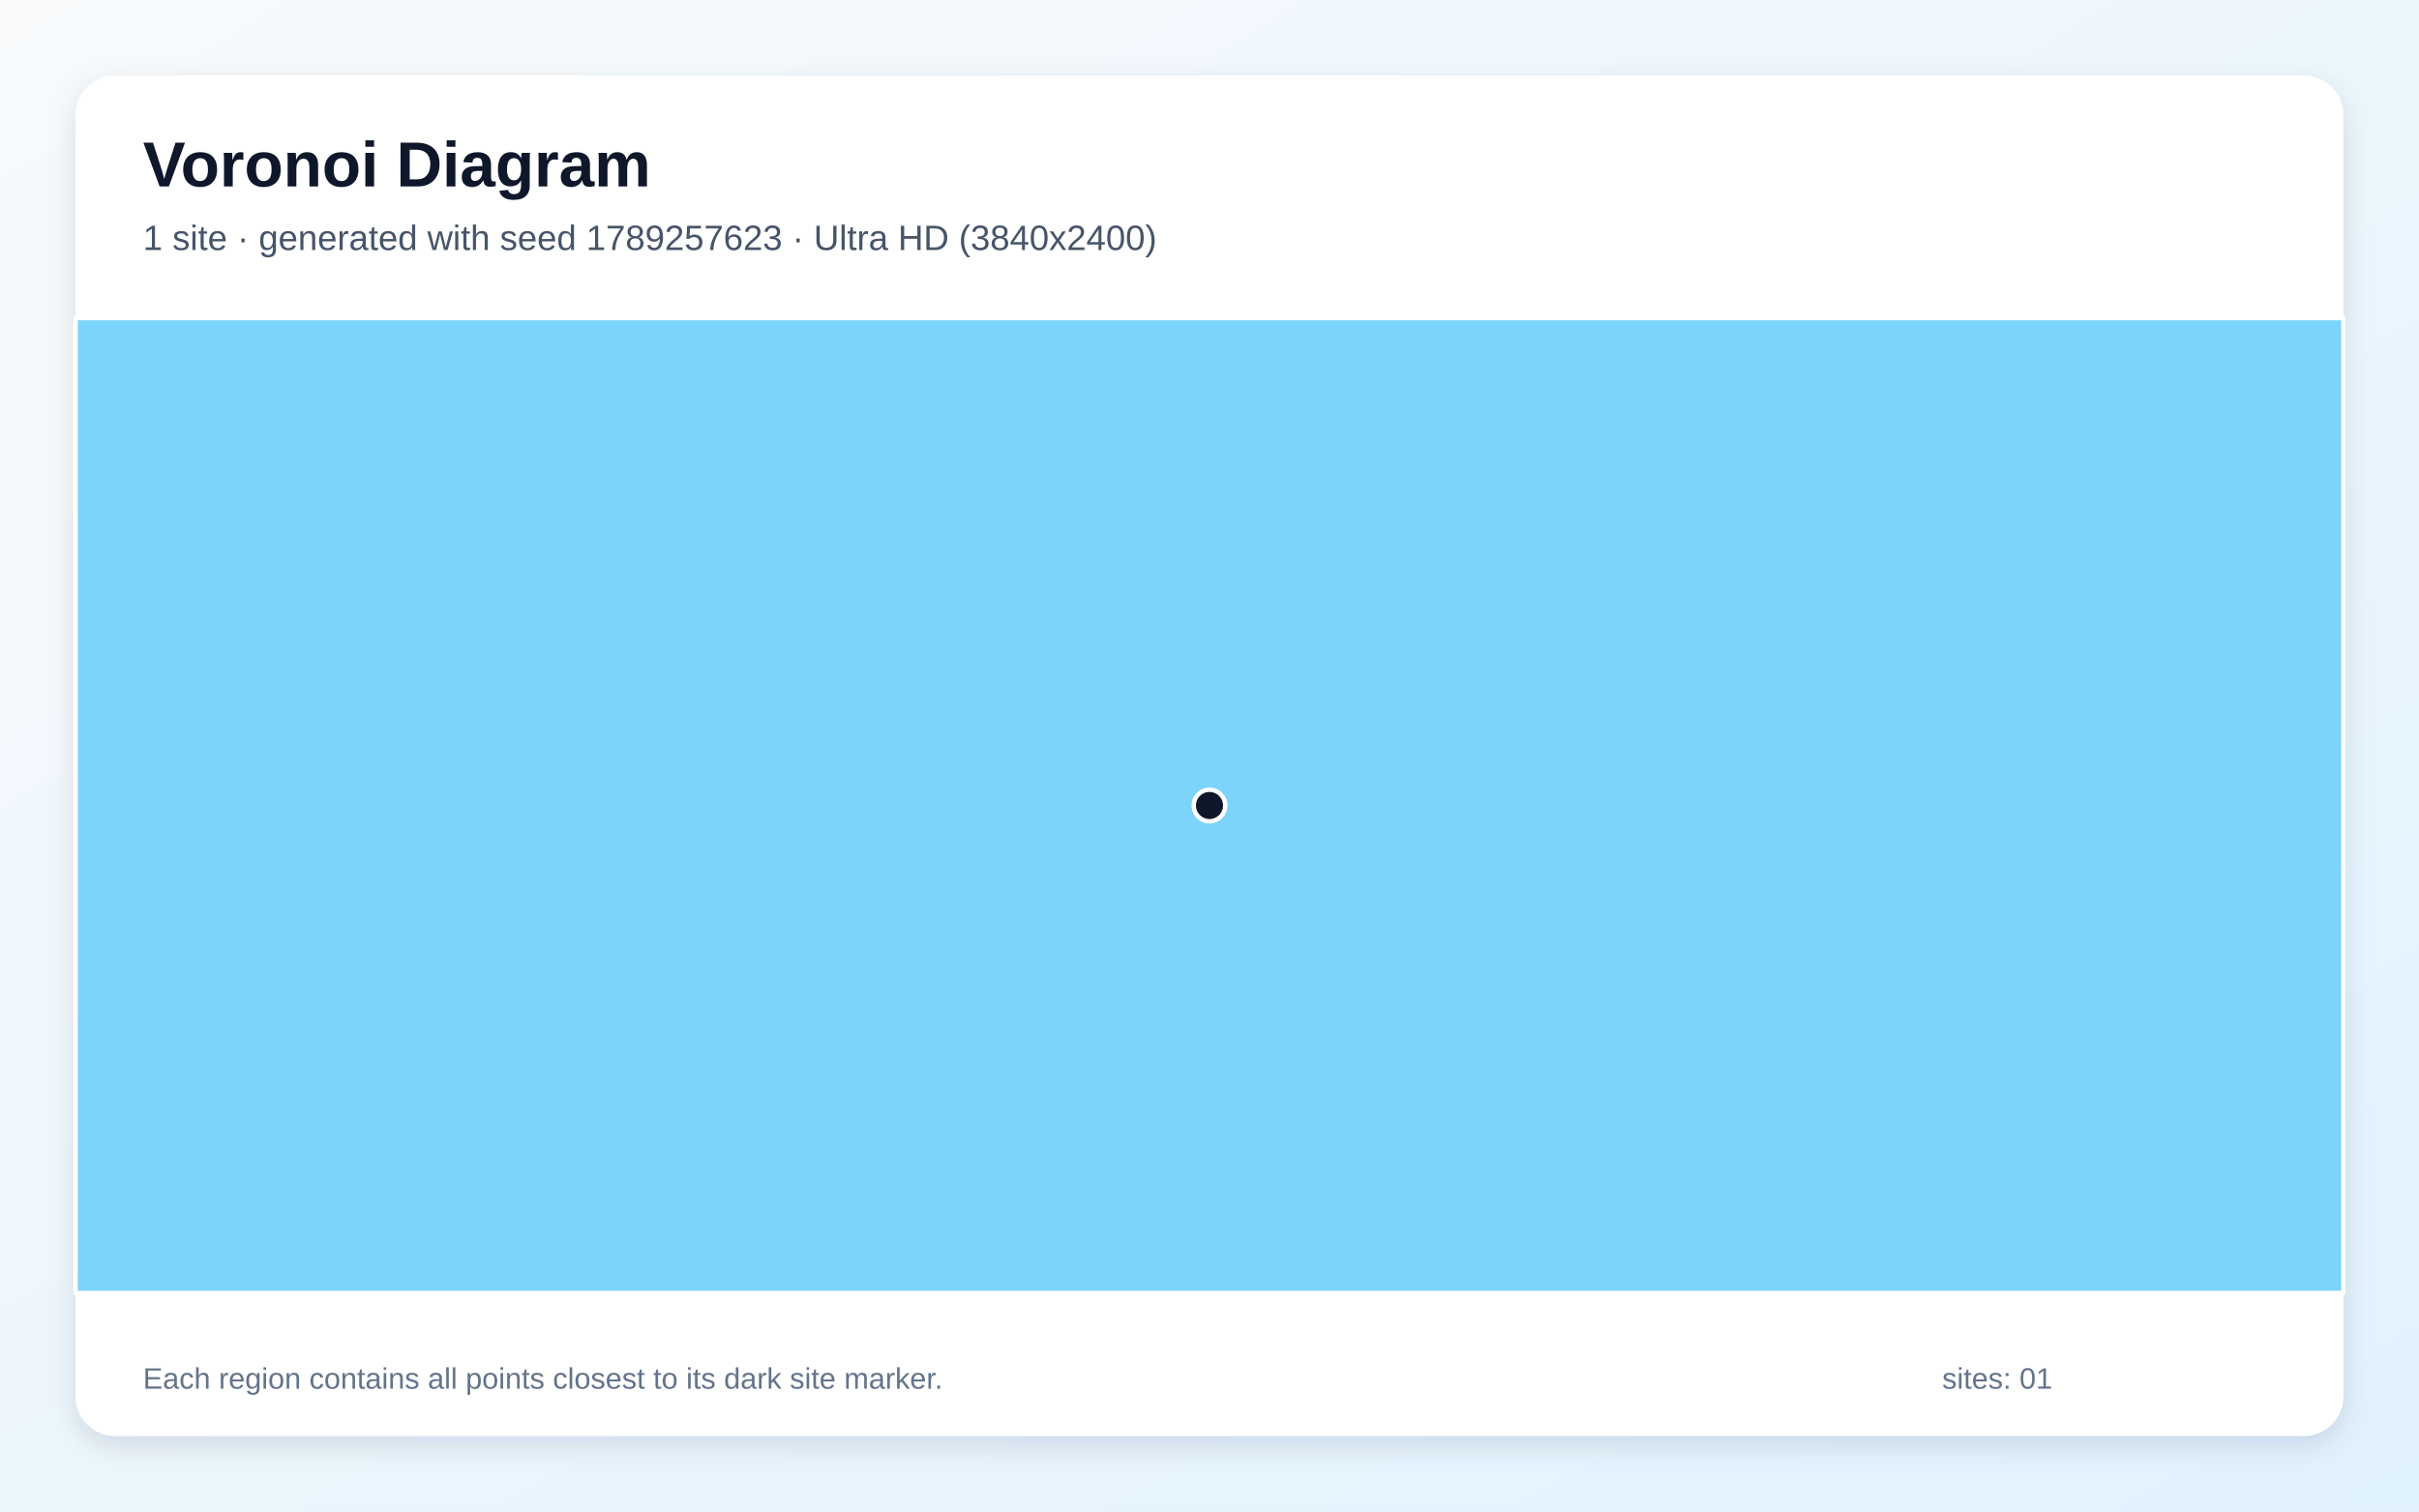
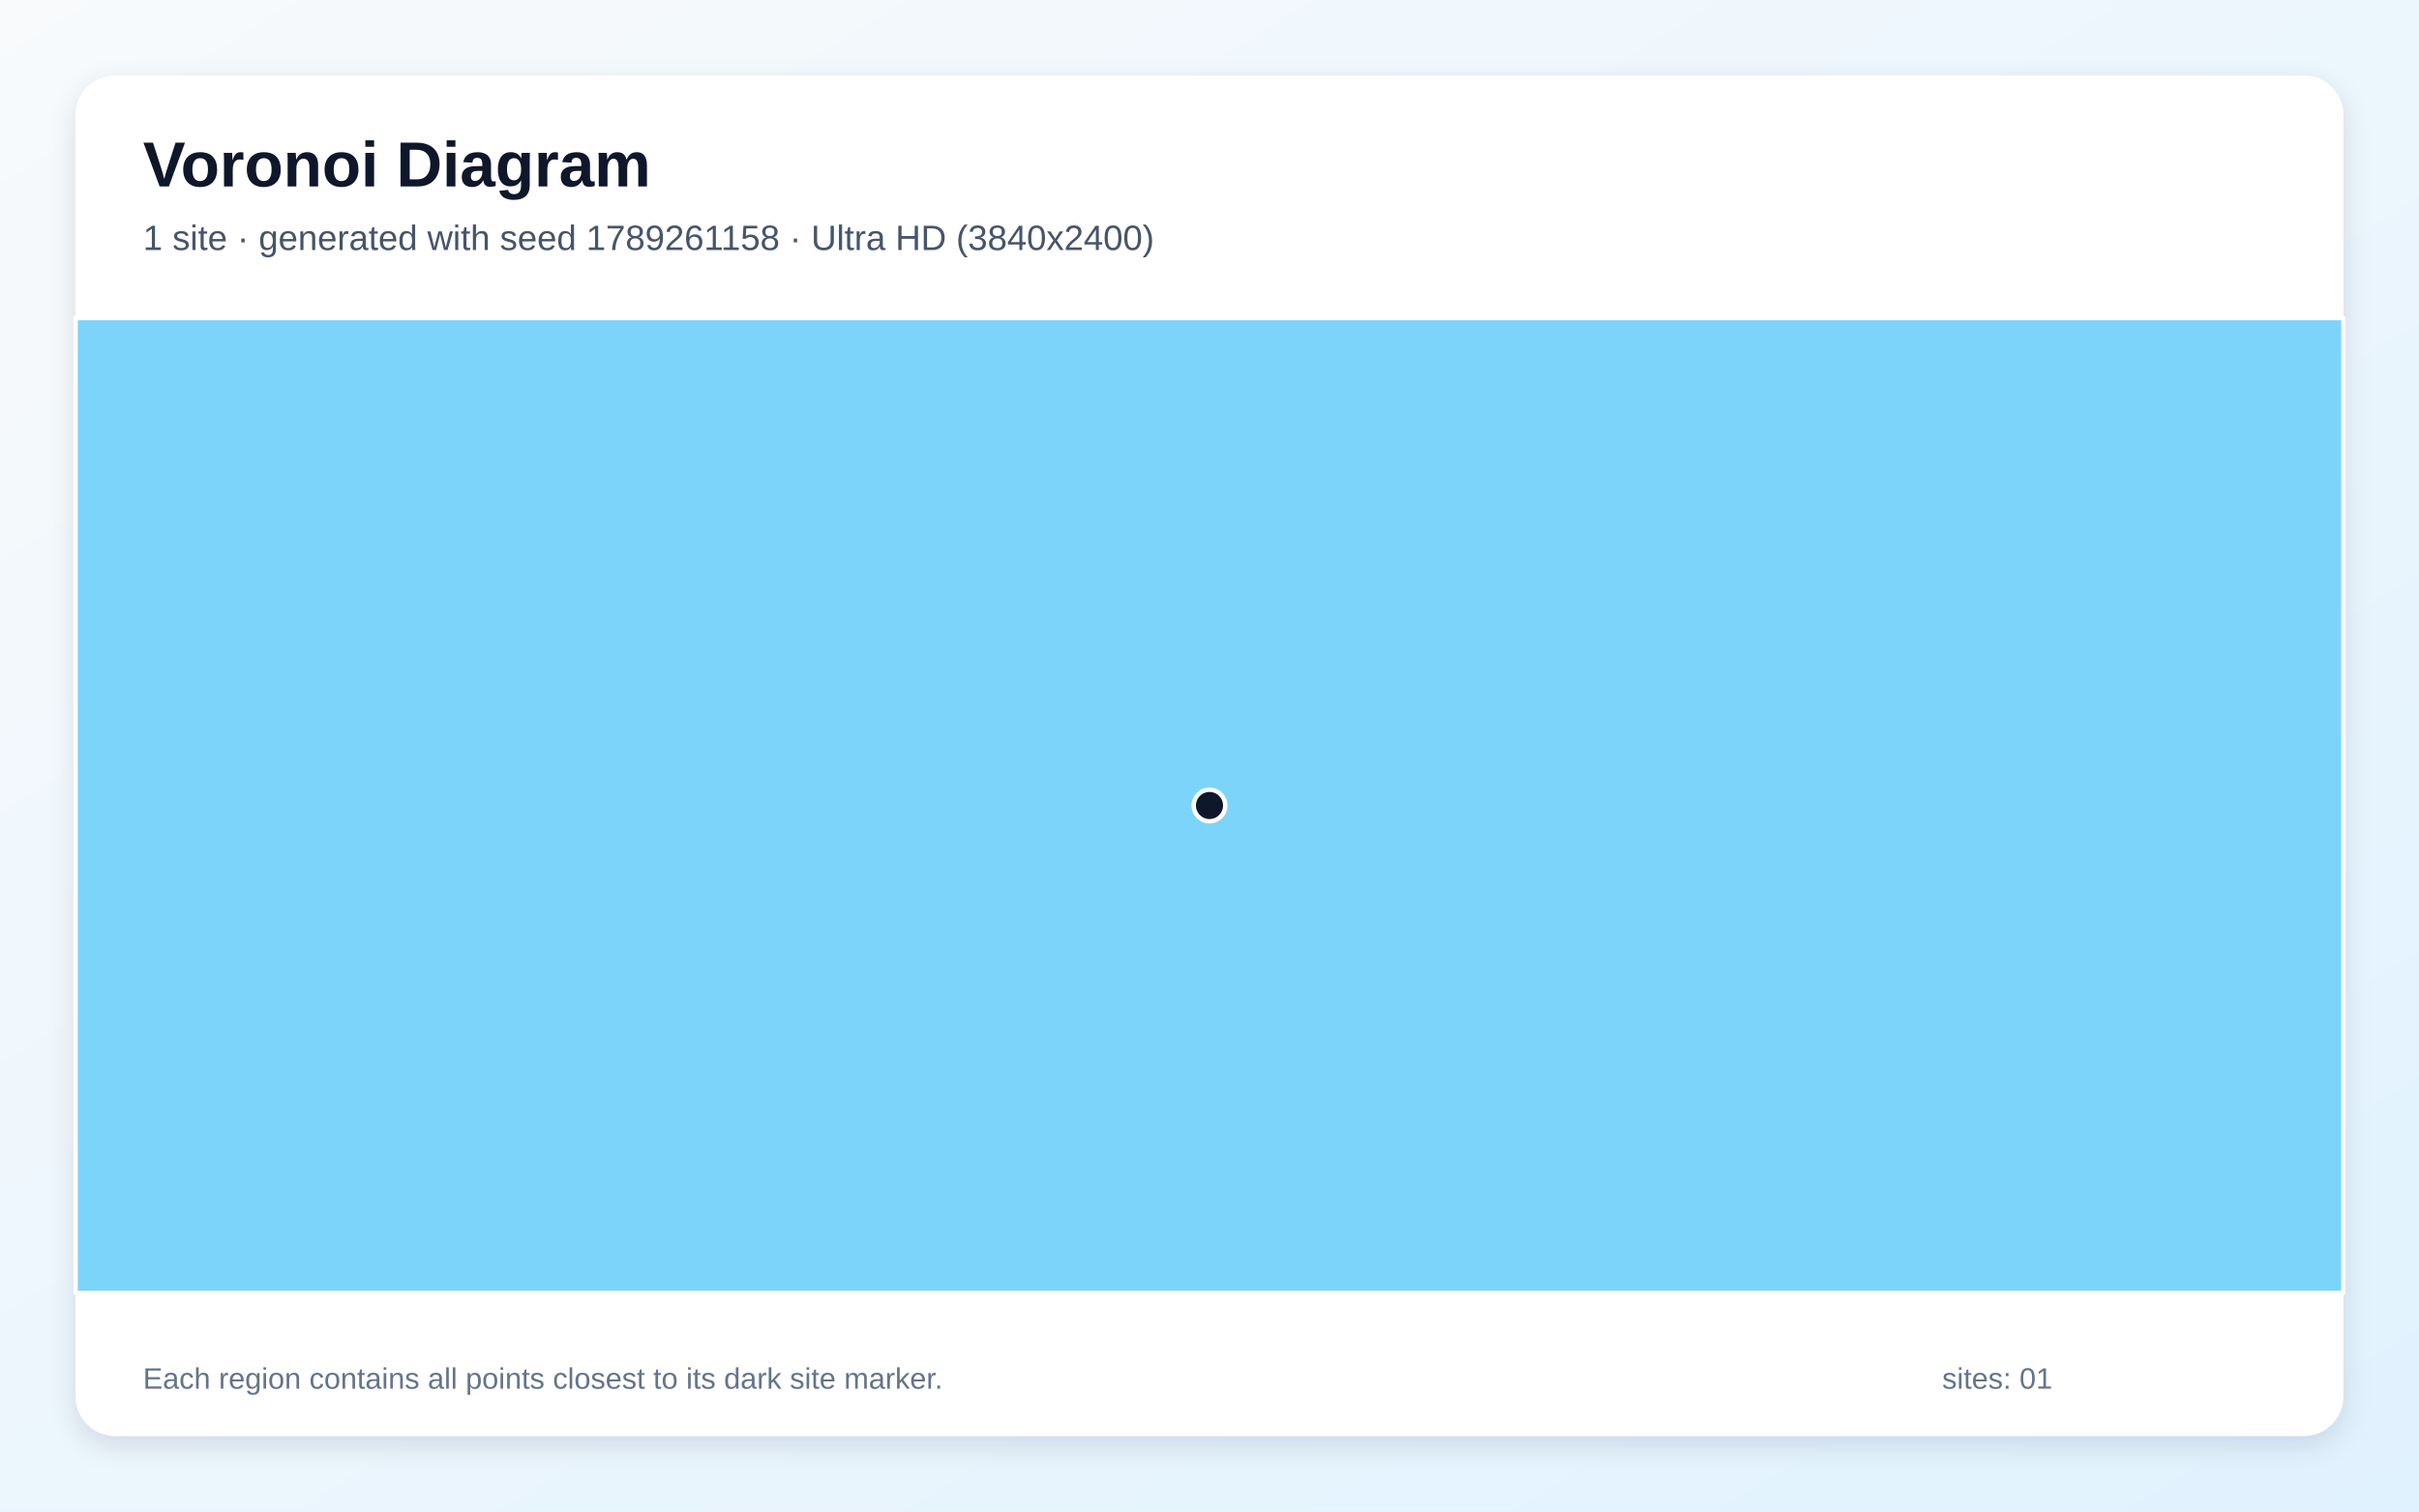
<svg xmlns="http://www.w3.org/2000/svg" width="3840" height="2400" viewBox="0 0 3840 2400" role="img" aria-labelledby="title description">
  <defs>
    <linearGradient id="background" x1="0" y1="0" x2="1" y2="1">
      <stop stop-color="#F8FAFC" />
      <stop offset="1" stop-color="#E0F2FE" />
    </linearGradient>
    <filter id="shadow" x="-5%" y="-5%" width="110%" height="110%">
      <feDropShadow dx="0" dy="15" stdDeviation="22" flood-color="#0F172A" flood-opacity=".12" />
    </filter>
  </defs>
  <rect width="3840" height="2400" fill="url(#background)" />
  <rect x="120" y="120" width="3600" height="2160" rx="63" fill="#FFFFFF" filter="url(#shadow)" />
  <g font-family="Arial, sans-serif">
    <text x="227" y="296" font-size="101" font-weight="700" fill="#0F172A">Voronoi Diagram</text>
-     <text x="227" y="397" font-size="56" fill="#475569">1 site · generated with seed 1789257623 · Ultra HD (3840x2400)</text>
+     <text x="227" y="397" font-size="56" fill="#475569">1 site · generated with seed 1789261158 · Ultra HD (3840x2400)</text>
  </g>
  <g stroke="#FFFFFF" stroke-width="7" stroke-linejoin="round">
    <polygon points="120.0,505.0 3720.0,505.0 3720.0,2053.0 120.0,2053.0" fill="#38BDF8" fill-opacity="0.65" />
  </g>
  <g>
    <circle cx="1920.0" cy="1279.0" r="25" fill="#0F172A" stroke="#FFFFFF" stroke-width="7" />
  </g>
  <g font-family="Arial, sans-serif" font-size="47" fill="#64748B">
    <text x="227" y="2205">Each region contains all points closest to its dark site marker.</text>
    <text x="3083" y="2205">sites: 01</text>
  </g>
</svg>
